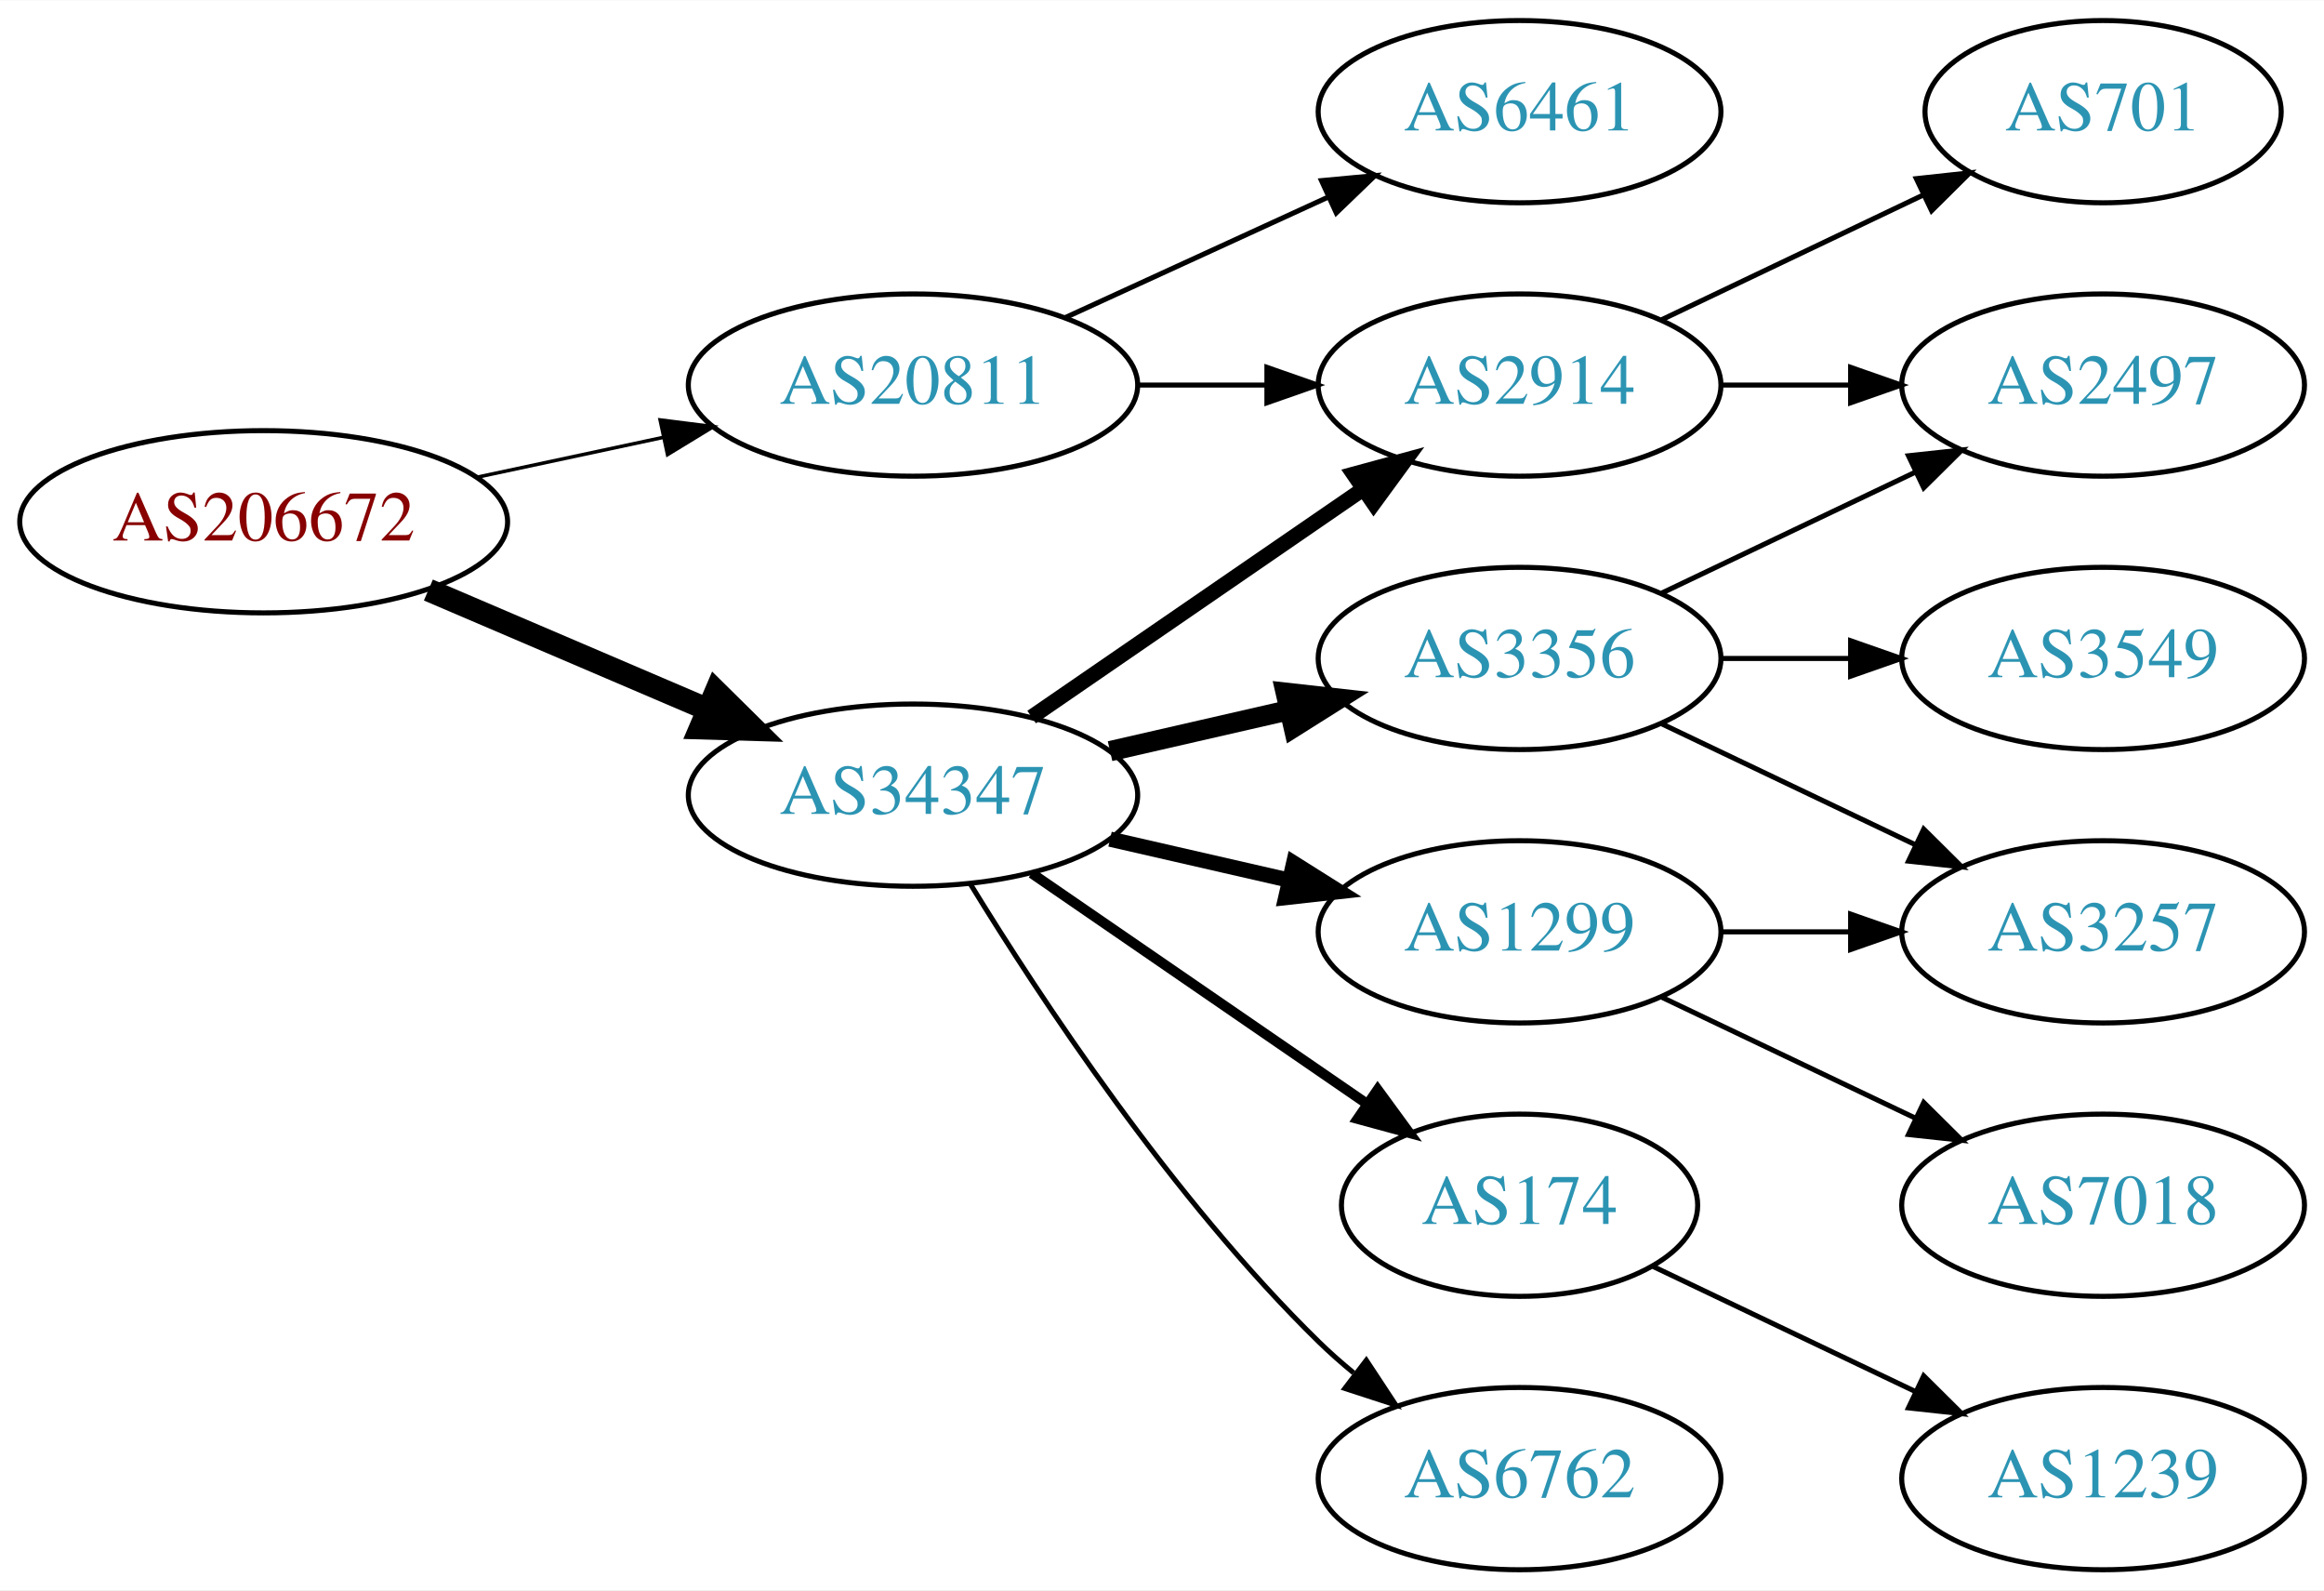
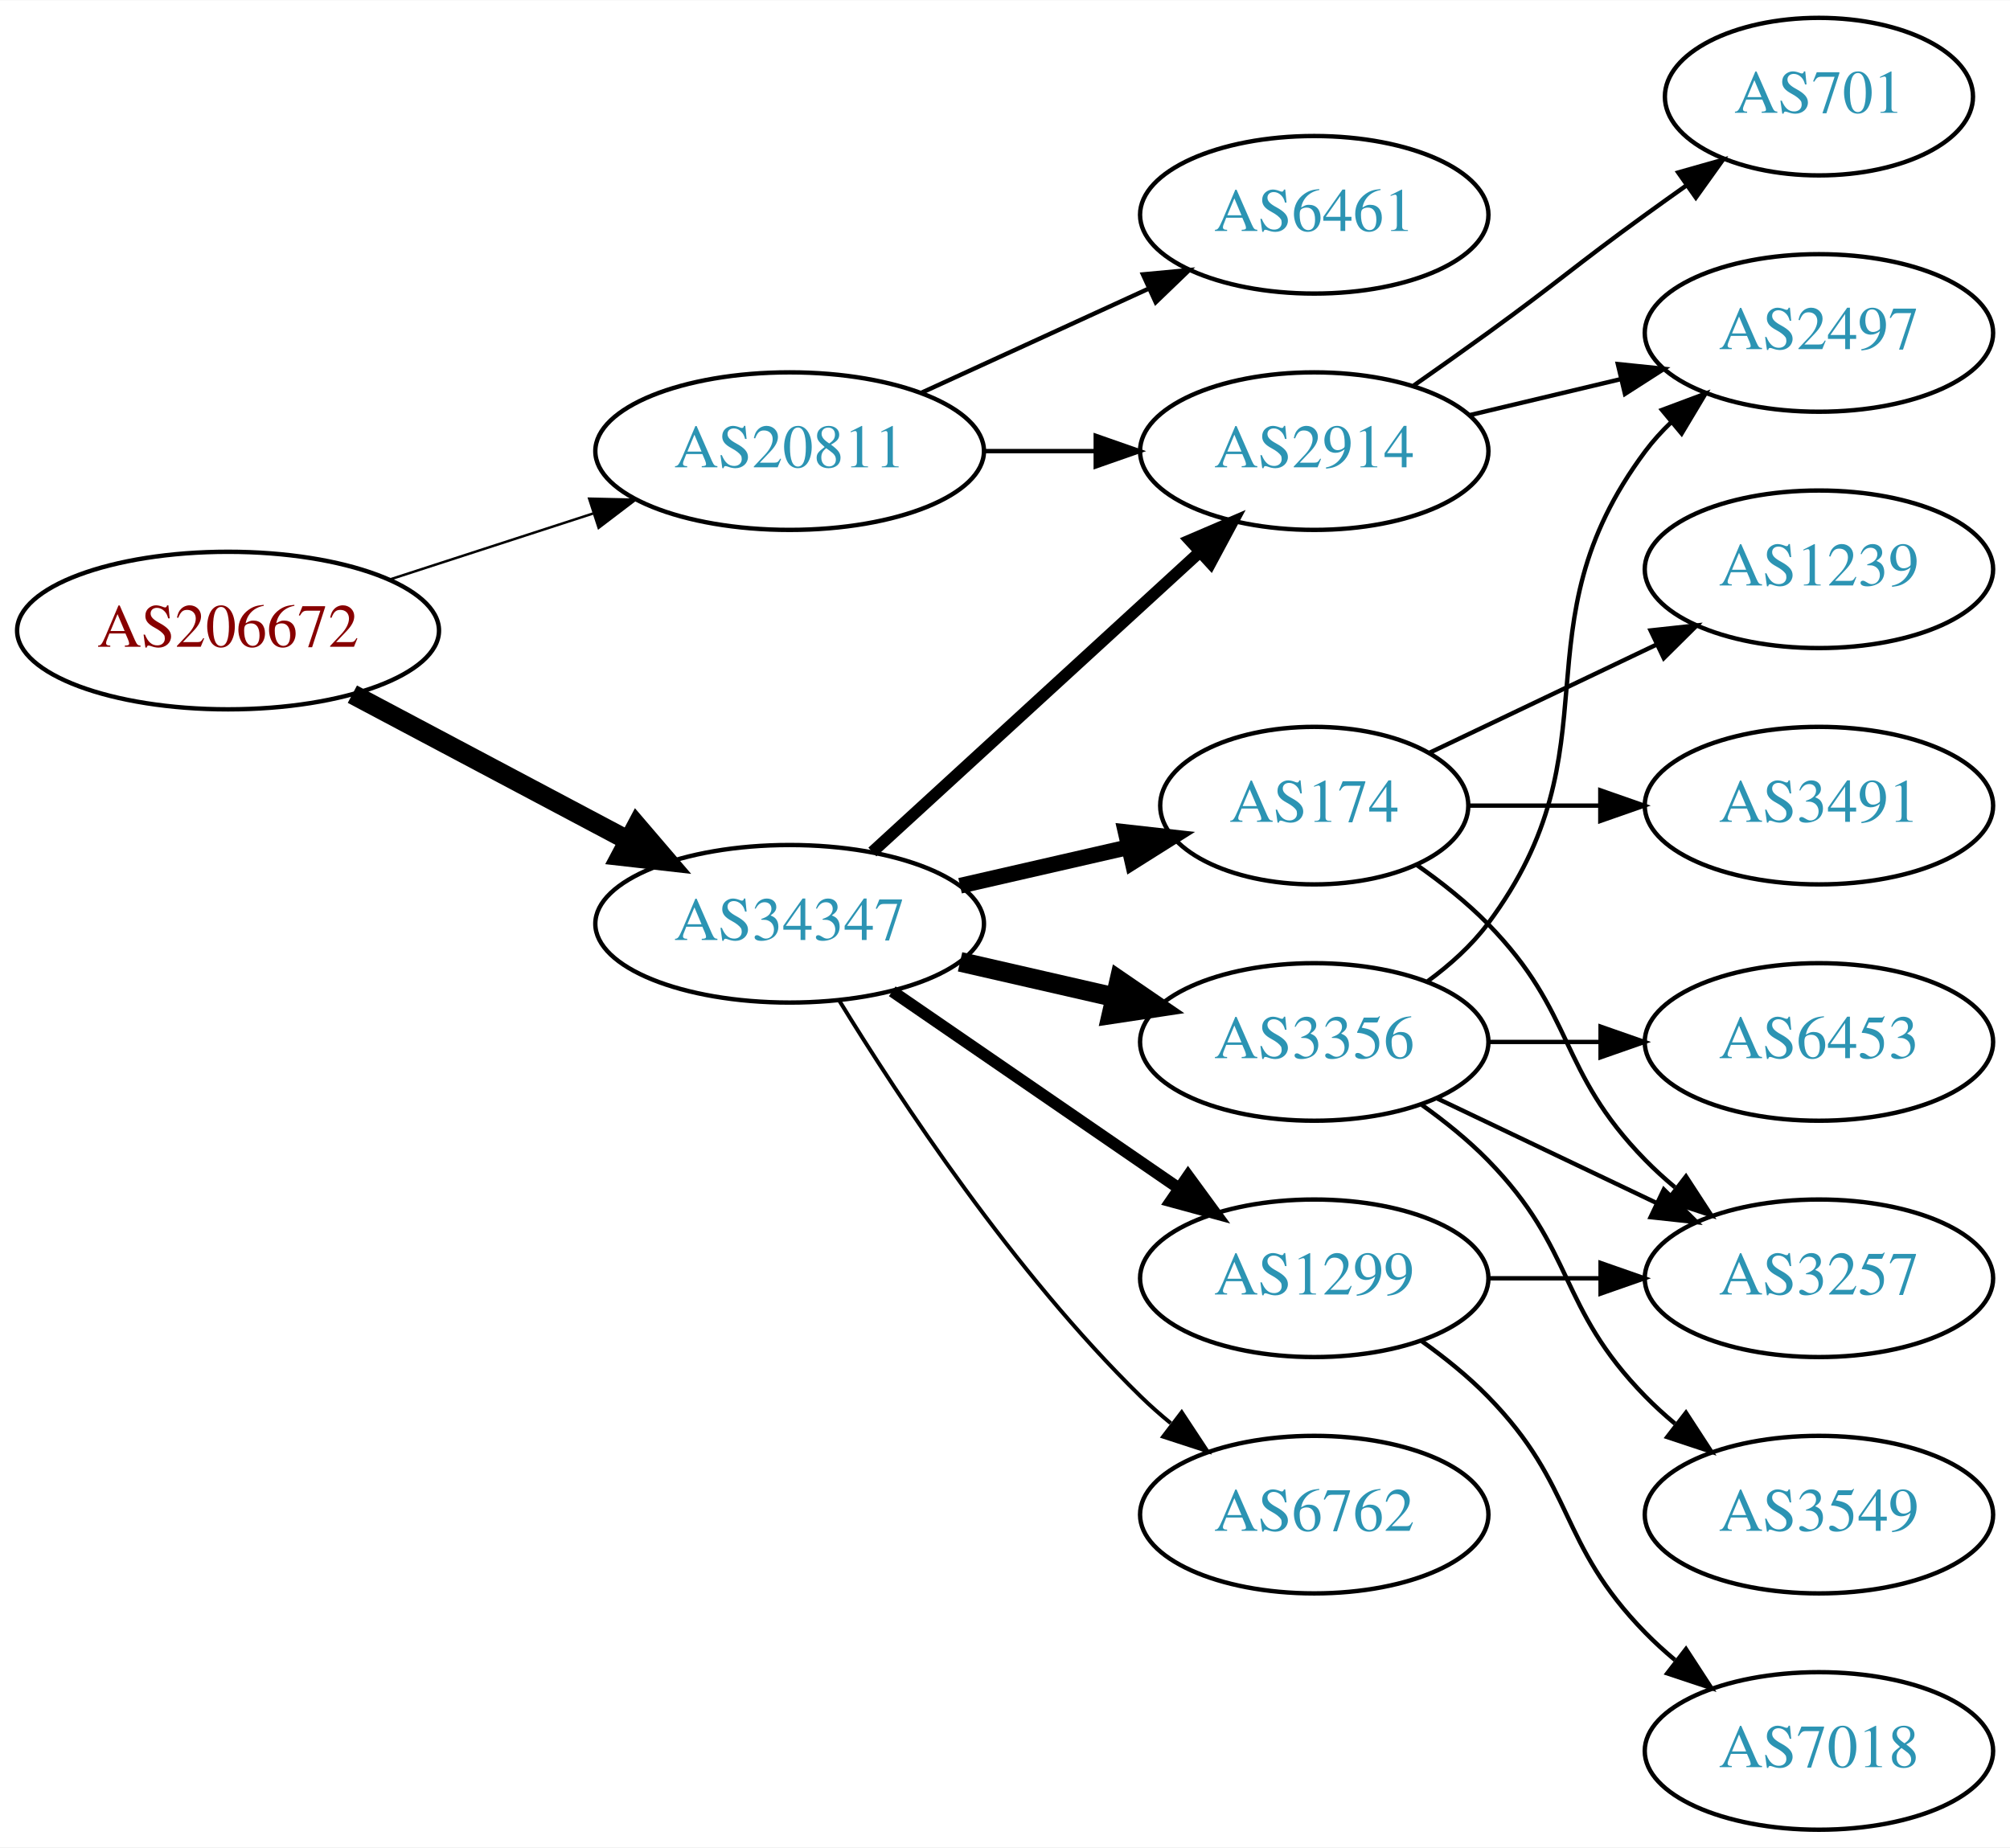
- <svg xmlns="http://www.w3.org/2000/svg" xmlns:xlink="http://www.w3.org/1999/xlink" width="459pt" height="314pt" viewBox="0.00 0.00 459.17 314.00">
-   <g id="graph0" class="graph" transform="scale(1 1) rotate(0) translate(4 310)">
-     <polygon fill="white" stroke="none" points="-4,4 -4,-310 455.17,-310 455.17,4 -4,4" />
+ <svg xmlns="http://www.w3.org/2000/svg" xmlns:xlink="http://www.w3.org/1999/xlink" width="459pt" height="422pt" viewBox="0.00 0.00 459.17 422.00">
+   <g id="graph0" class="graph" transform="scale(1 1) rotate(0) translate(4 418)">
+     <polygon fill="white" stroke="none" points="-4,4 -4,-418 455.17,-418 455.17,4 -4,4" />
    <g id="node1" class="node">
      <g id="a_node1">
        <a xlink:href="/asn/206672" xlink:title="AS206672 ~ Logispin Austria GmbH [AT]">
-           <ellipse fill="#ffffff" stroke="black" cx="48.096" cy="-207" rx="48.192" ry="18" />
-           <text text-anchor="middle" x="48.096" y="-203.3" font-family="Times,serif" font-size="14.00" fill="#880000">AS206672</text>
+           <ellipse fill="#ffffff" stroke="black" cx="48.096" cy="-274" rx="48.192" ry="18" />
+           <text text-anchor="middle" x="48.096" y="-270.3" font-family="Times,serif" font-size="14.00" fill="#880000">AS206672</text>
        </a>
      </g>
    </g>
    <g id="node2" class="node">
      <g id="a_node2">
        <a xlink:href="/asn/20811" xlink:title="AS20811 ~ Brennercom S.p.A. [IT]">
-           <ellipse fill="#ffffff" stroke="black" cx="176.388" cy="-234" rx="44.393" ry="18" />
-           <text text-anchor="middle" x="176.388" y="-230.3" font-family="Times,serif" font-size="14.00" fill="#2c94b3">AS20811</text>
+           <ellipse fill="#ffffff" stroke="black" cx="176.388" cy="-315" rx="44.393" ry="18" />
+           <text text-anchor="middle" x="176.388" y="-311.3" font-family="Times,serif" font-size="14.00" fill="#2c94b3">AS20811</text>
        </a>
      </g>
    </g>
    <g id="edge1" class="edge">
-       <path fill="none" stroke="black" stroke-width="0.692" d="M90.448,-215.841C102.138,-218.34 114.964,-221.082 127.027,-223.661" />
-       <polygon fill="black" stroke="black" stroke-width="0.692" points="126.428,-227.112 136.939,-225.78 127.891,-220.267 126.428,-227.112" />
+       <path fill="none" stroke="black" stroke-width="0.562" d="M84.948,-285.639C99.425,-290.339 116.271,-295.808 131.474,-300.744" />
+       <polygon fill="black" stroke="black" stroke-width="0.562" points="130.593,-304.137 141.185,-303.896 132.755,-297.48 130.593,-304.137" />
    </g>
    <g id="node3" class="node">
      <g id="a_node3">
        <a xlink:href="/asn/34347" xlink:title="AS34347 ~ HALLAG Kommunal GmbH [AT]">
-           <ellipse fill="#ffffff" stroke="black" cx="176.388" cy="-153" rx="44.393" ry="18" />
-           <text text-anchor="middle" x="176.388" y="-149.3" font-family="Times,serif" font-size="14.00" fill="#2c94b3">AS34347</text>
+           <ellipse fill="#ffffff" stroke="black" cx="176.388" cy="-207" rx="44.393" ry="18" />
+           <text text-anchor="middle" x="176.388" y="-203.3" font-family="Times,serif" font-size="14.00" fill="#2c94b3">AS34347</text>
        </a>
      </g>
    </g>
    <g id="edge2" class="edge">
-       <path fill="none" stroke="black" stroke-width="4.5" d="M80.639,-193.513C97.283,-186.396 117.873,-177.592 135.604,-170.011" />
-       <polygon fill="black" stroke="black" stroke-width="4.5" points="137.469,-173.495 145.116,-165.943 134.373,-166.255 137.469,-173.495" />
+       <path fill="none" stroke="black" stroke-width="4.5" d="M76.499,-259.462C94.995,-249.65 119.591,-236.601 139.626,-225.972" />
+       <polygon fill="black" stroke="black" stroke-width="4.5" points="141.483,-229.444 148.471,-221.279 137.792,-222.488 141.483,-229.444" />
    </g>
    <g id="node4" class="node">
      <g id="a_node4">
        <a xlink:href="/asn/6461" xlink:title="AS6461 ~ Zayo Bandwidth [US]">
-           <ellipse fill="#ffffff" stroke="black" cx="296.23" cy="-288" rx="39.794" ry="18" />
-           <text text-anchor="middle" x="296.23" y="-284.3" font-family="Times,serif" font-size="14.00" fill="#2c94b3">AS6461</text>
+           <ellipse fill="#ffffff" stroke="black" cx="296.23" cy="-369" rx="39.794" ry="18" />
+           <text text-anchor="middle" x="296.23" y="-365.3" font-family="Times,serif" font-size="14.00" fill="#2c94b3">AS6461</text>
        </a>
      </g>
    </g>
    <g id="edge3" class="edge">
-       <path fill="none" stroke="black" d="M206.517,-247.348C222.128,-254.502 241.526,-263.391 258.198,-271.03" />
-       <polygon fill="black" stroke="black" points="257.101,-274.378 267.65,-275.362 260.017,-268.014 257.101,-274.378" />
+       <path fill="none" stroke="black" d="M206.517,-328.348C222.128,-335.502 241.526,-344.391 258.198,-352.03" />
+       <polygon fill="black" stroke="black" points="257.101,-355.378 267.65,-356.362 260.017,-349.014 257.101,-355.378" />
    </g>
    <g id="node5" class="node">
      <g id="a_node5">
        <a xlink:href="/asn/2914" xlink:title="AS2914 ~ NTT America, Inc. [US]">
-           <ellipse fill="#ffffff" stroke="black" cx="296.23" cy="-234" rx="39.794" ry="18" />
-           <text text-anchor="middle" x="296.23" y="-230.3" font-family="Times,serif" font-size="14.00" fill="#2c94b3">AS2914</text>
+           <ellipse fill="#ffffff" stroke="black" cx="296.23" cy="-315" rx="39.794" ry="18" />
+           <text text-anchor="middle" x="296.23" y="-311.3" font-family="Times,serif" font-size="14.00" fill="#2c94b3">AS2914</text>
        </a>
      </g>
    </g>
    <g id="edge4" class="edge">
-       <path fill="none" stroke="black" d="M220.599,-234C228.911,-234 237.674,-234 246.156,-234" />
-       <polygon fill="black" stroke="black" points="246.315,-237.5 256.315,-234 246.315,-230.5 246.315,-237.5" />
-     </g>
-     <g id="edge8" class="edge">
-       <path fill="none" stroke="black" stroke-width="3" d="M199.83,-168.426C218.412,-181.198 244.972,-199.455 265.352,-213.463" />
-       <polygon fill="black" stroke="black" stroke-width="3" points="263.443,-216.398 273.666,-219.178 267.408,-210.629 263.443,-216.398" />
+       <path fill="none" stroke="black" d="M220.599,-315C228.911,-315 237.674,-315 246.156,-315" />
+       <polygon fill="black" stroke="black" points="246.315,-318.5 256.315,-315 246.315,-311.5 246.315,-318.5" />
+     </g>
+     <g id="edge6" class="edge">
+       <path fill="none" stroke="black" stroke-width="2.7" d="M195.285,-223.403C215.214,-241.667 247.571,-271.322 270.048,-291.921" />
+       <polygon fill="black" stroke="black" stroke-width="2.7" points="267.813,-294.62 277.55,-298.797 272.543,-289.46 267.813,-294.62" />
    </g>
    <g id="node6" class="node">
      <g id="a_node6">
+         <a xlink:href="/asn/174" xlink:title="AS174 ~ Cogent Communications [US]">
+           <ellipse fill="#ffffff" stroke="black" cx="296.23" cy="-234" rx="35.194" ry="18" />
+           <text text-anchor="middle" x="296.23" y="-230.3" font-family="Times,serif" font-size="14.00" fill="#2c94b3">AS174</text>
+         </a>
+       </g>
+     </g>
+     <g id="edge5" class="edge">
+       <path fill="none" stroke="black" stroke-width="3.6" d="M215.322,-215.692C227.639,-218.514 241.364,-221.658 253.915,-224.534" />
+       <polygon fill="black" stroke="black" stroke-width="3.6" points="253.15,-227.949 263.68,-226.771 254.714,-221.126 253.15,-227.949" />
+     </g>
+     <g id="node7" class="node">
+       <g id="a_node7">
        <a xlink:href="/asn/3356" xlink:title="AS3356 ~ Level 3 Parent, LLC [US]">
          <ellipse fill="#ffffff" stroke="black" cx="296.23" cy="-180" rx="39.794" ry="18" />
          <text text-anchor="middle" x="296.23" y="-176.3" font-family="Times,serif" font-size="14.00" fill="#2c94b3">AS3356</text>
        </a>
      </g>
    </g>
-     <g id="edge5" class="edge">
-       <path fill="none" stroke="black" stroke-width="4" d="M215.322,-161.692C226.563,-164.267 238.976,-167.111 250.599,-169.774" />
-       <polygon fill="black" stroke="black" stroke-width="4" points="250.031,-173.235 260.56,-172.057 251.595,-166.412 250.031,-173.235" />
-     </g>
-     <g id="node7" class="node">
-       <g id="a_node7">
-         <a xlink:href="/asn/174" xlink:title="AS174 ~ Cogent Communications [US]">
-           <ellipse fill="#ffffff" stroke="black" cx="296.23" cy="-72" rx="35.194" ry="18" />
-           <text text-anchor="middle" x="296.23" y="-68.3" font-family="Times,serif" font-size="14.00" fill="#2c94b3">AS174</text>
-         </a>
-       </g>
-     </g>
-     <g id="edge6" class="edge">
-       <path fill="none" stroke="black" stroke-width="2" d="M199.83,-137.574C218.645,-124.641 245.642,-106.085 266.118,-92.01" />
-       <polygon fill="black" stroke="black" stroke-width="2" points="268.193,-94.831 274.451,-86.282 264.228,-89.063 268.193,-94.831" />
+     <g id="edge7" class="edge">
+       <path fill="none" stroke="black" stroke-width="4.5" d="M215.322,-198.308C226.563,-195.733 238.976,-192.889 250.599,-190.226" />
+       <polygon fill="black" stroke="black" stroke-width="4.5" points="251.692,-194.015 260.56,-187.943 249.934,-186.339 251.692,-194.015" />
    </g>
    <g id="node8" class="node">
      <g id="a_node8">
        <a xlink:href="/asn/1299" xlink:title="AS1299 ~ Telia Carrier [EU]">
          <ellipse fill="#ffffff" stroke="black" cx="296.23" cy="-126" rx="39.794" ry="18" />
          <text text-anchor="middle" x="296.23" y="-122.3" font-family="Times,serif" font-size="14.00" fill="#2c94b3">AS1299</text>
        </a>
      </g>
    </g>
-     <g id="edge7" class="edge">
-       <path fill="none" stroke="black" stroke-width="3" d="M215.322,-144.308C226.563,-141.733 238.976,-138.889 250.599,-136.226" />
-       <polygon fill="black" stroke="black" stroke-width="3" points="251.595,-139.588 260.56,-133.943 250.031,-132.765 251.595,-139.588" />
+     <g id="edge8" class="edge">
+       <path fill="none" stroke="black" stroke-width="2.7" d="M199.83,-191.574C218.412,-178.802 244.972,-160.545 265.352,-146.537" />
+       <polygon fill="black" stroke="black" stroke-width="2.7" points="267.408,-149.371 273.666,-140.822 263.443,-143.602 267.408,-149.371" />
    </g>
    <g id="node9" class="node">
      <g id="a_node9">
        <a xlink:href="/asn/6762" xlink:title="AS6762 ~ TELECOM ITALIA SPARKLE S.p.A. [IT]">
-           <ellipse fill="#ffffff" stroke="black" cx="296.23" cy="-18" rx="39.794" ry="18" />
-           <text text-anchor="middle" x="296.23" y="-14.3" font-family="Times,serif" font-size="14.00" fill="#2c94b3">AS6762</text>
+           <ellipse fill="#ffffff" stroke="black" cx="296.23" cy="-72" rx="39.794" ry="18" />
+           <text text-anchor="middle" x="296.23" y="-68.3" font-family="Times,serif" font-size="14.00" fill="#2c94b3">AS6762</text>
        </a>
      </g>
    </g>
    <g id="edge9" class="edge">
-       <path fill="none" stroke="black" d="M187.653,-135.56C201.462,-113.009 227.651,-73.278 256.584,-45 258.724,-42.908 261.041,-40.863 263.441,-38.895" />
-       <polygon fill="black" stroke="black" points="265.951,-41.382 271.782,-32.536 261.708,-35.815 265.951,-41.382" />
+       <path fill="none" stroke="black" stroke-width="0.9" d="M187.653,-189.56C201.462,-167.009 227.651,-127.278 256.584,-99 258.724,-96.908 261.041,-94.863 263.441,-92.894" />
+       <polygon fill="black" stroke="black" stroke-width="0.9" points="265.951,-95.382 271.782,-86.536 261.708,-89.815 265.951,-95.382" />
+     </g>
+     <g id="node13" class="node">
+       <g id="a_node13">
+         <a xlink:href="/asn/701" xlink:title="AS701 ~ UUNET [US]">
+           <ellipse fill="#ffffff" stroke="black" cx="411.523" cy="-396" rx="35.194" ry="18" />
+           <text text-anchor="middle" x="411.523" y="-392.3" font-family="Times,serif" font-size="14.00" fill="#2c94b3">AS701</text>
+         </a>
+       </g>
+     </g>
+     <g id="edge13" class="edge">
+       <path fill="none" stroke="black" d="M318.987,-330.009C324.522,-333.879 330.44,-338.064 335.877,-342 352.076,-353.729 355.677,-357.271 371.877,-369 374.905,-371.193 378.084,-373.463 381.263,-375.713" />
+       <polygon fill="black" stroke="black" points="379.379,-378.667 389.573,-381.555 383.405,-372.941 379.379,-378.667" />
+     </g>
+     <g id="node14" class="node">
+       <g id="a_node14">
+         <a xlink:href="/asn/2497" xlink:title="AS2497 ~ Internet Initiative Japan Inc. [JP]">
+           <ellipse fill="#ffffff" stroke="black" cx="411.523" cy="-342" rx="39.794" ry="18" />
+           <text text-anchor="middle" x="411.523" y="-338.3" font-family="Times,serif" font-size="14.00" fill="#2c94b3">AS2497</text>
+         </a>
+       </g>
+     </g>
+     <g id="edge14" class="edge">
+       <path fill="none" stroke="black" d="M331.837,-323.248C342.709,-325.838 354.863,-328.735 366.305,-331.462" />
+       <polygon fill="black" stroke="black" points="365.589,-334.889 376.128,-333.803 367.212,-328.08 365.589,-334.889" />
+     </g>
+     <g id="node10" class="node">
+       <g id="a_node10">
+         <a xlink:href="/asn/3491" xlink:title="AS3491 ~ PCCW Global, Inc. [US]">
+           <ellipse fill="#ffffff" stroke="black" cx="411.523" cy="-234" rx="39.794" ry="18" />
+           <text text-anchor="middle" x="411.523" y="-230.3" font-family="Times,serif" font-size="14.00" fill="#2c94b3">AS3491</text>
+         </a>
+       </g>
+     </g>
+     <g id="edge10" class="edge">
+       <path fill="none" stroke="black" d="M331.529,-234C340.906,-234 351.257,-234 361.291,-234" />
+       <polygon fill="black" stroke="black" points="361.58,-237.5 371.58,-234 361.58,-230.5 361.58,-237.5" />
+     </g>
+     <g id="node11" class="node">
+       <g id="a_node11">
+         <a xlink:href="/asn/1239" xlink:title="AS1239 ~ Sprint [US]">
+           <ellipse fill="#ffffff" stroke="black" cx="411.523" cy="-288" rx="39.794" ry="18" />
+           <text text-anchor="middle" x="411.523" y="-284.3" font-family="Times,serif" font-size="14.00" fill="#2c94b3">AS1239</text>
+         </a>
+       </g>
+     </g>
+     <g id="edge11" class="edge">
+       <path fill="none" stroke="black" d="M322.655,-246.119C337.958,-253.413 357.681,-262.814 374.563,-270.86" />
+       <polygon fill="black" stroke="black" points="373.071,-274.026 383.604,-275.169 376.082,-267.707 373.071,-274.026" />
    </g>
    <g id="node12" class="node">
      <g id="a_node12">
-         <a xlink:href="/asn/2497" xlink:title="AS2497 ~ Internet Initiative Japan Inc. [JP]">
-           <ellipse fill="#ffffff" stroke="black" cx="411.523" cy="-234" rx="39.794" ry="18" />
-           <text text-anchor="middle" x="411.523" y="-230.3" font-family="Times,serif" font-size="14.00" fill="#2c94b3">AS2497</text>
-         </a>
-       </g>
-     </g>
-     <g id="edge17" class="edge">
-       <path fill="none" stroke="black" d="M335.902,-234C344.105,-234 352.869,-234 361.401,-234" />
-       <polygon fill="black" stroke="black" points="361.641,-237.5 371.641,-234 361.641,-230.5 361.641,-237.5" />
-     </g>
-     <g id="node15" class="node">
-       <g id="a_node15">
-         <a xlink:href="/asn/701" xlink:title="AS701 ~ UUNET [US]">
-           <ellipse fill="#ffffff" stroke="black" cx="411.523" cy="-288" rx="35.194" ry="18" />
-           <text text-anchor="middle" x="411.523" y="-284.3" font-family="Times,serif" font-size="14.00" fill="#2c94b3">AS701</text>
-         </a>
-       </g>
-     </g>
-     <g id="edge16" class="edge">
-       <path fill="none" stroke="black" d="M324.367,-246.934C339.798,-254.29 359.284,-263.577 375.819,-271.459" />
-       <polygon fill="black" stroke="black" points="374.628,-274.768 385.161,-275.911 377.64,-268.449 374.628,-274.768" />
-     </g>
-     <g id="node11" class="node">
-       <g id="a_node11">
        <a xlink:href="/asn/3257" xlink:title="AS3257 ~ GTT [DE]">
          <ellipse fill="#ffffff" stroke="black" cx="411.523" cy="-126" rx="39.794" ry="18" />
          <text text-anchor="middle" x="411.523" y="-122.3" font-family="Times,serif" font-size="14.00" fill="#2c94b3">AS3257</text>
        </a>
      </g>
    </g>
-     <g id="edge11" class="edge">
+     <g id="edge12" class="edge">
+       <path fill="none" stroke="black" d="M319.613,-220.468C325.255,-216.51 331.068,-211.914 335.877,-207 356.049,-186.383 351.704,-173.617 371.877,-153 373.969,-150.861 376.253,-148.782 378.63,-146.79" />
+       <polygon fill="black" stroke="black" points="381.148,-149.268 386.929,-140.389 376.873,-143.725 381.148,-149.268" />
+     </g>
+     <g id="edge18" class="edge">
      <path fill="none" stroke="black" d="M324.367,-167.066C339.361,-159.919 358.182,-150.948 374.405,-143.215" />
      <polygon fill="black" stroke="black" points="376.087,-146.291 383.608,-138.829 373.075,-139.972 376.087,-146.291" />
    </g>
-     <g id="edge12" class="edge">
-       <path fill="none" stroke="black" d="M324.367,-192.934C339.361,-200.081 358.182,-209.052 374.405,-216.785" />
-       <polygon fill="black" stroke="black" points="373.075,-220.028 383.608,-221.171 376.087,-213.709 373.075,-220.028" />
-     </g>
-     <g id="node13" class="node">
-       <g id="a_node13">
+     <g id="edge15" class="edge">
+       <path fill="none" stroke="black" d="M322.161,-193.882C327.237,-197.611 332.155,-202.016 335.877,-207 366.148,-247.542 341.605,-274.458 371.877,-315 373.621,-317.336 375.628,-319.545 377.792,-321.617" />
+       <polygon fill="black" stroke="black" points="375.67,-324.405 385.592,-328.118 380.151,-319.027 375.67,-324.405" />
+     </g>
+     <g id="node15" class="node">
+       <g id="a_node15">
        <a xlink:href="/asn/3549" xlink:title="AS3549 ~ Level 3 Parent, LLC [US]">
+           <ellipse fill="#ffffff" stroke="black" cx="411.523" cy="-72" rx="39.794" ry="18" />
+           <text text-anchor="middle" x="411.523" y="-68.3" font-family="Times,serif" font-size="14.00" fill="#2c94b3">AS3549</text>
+         </a>
+       </g>
+     </g>
+     <g id="edge16" class="edge">
+       <path fill="none" stroke="black" d="M320.824,-165.611C326.08,-161.852 331.412,-157.563 335.877,-153 356.049,-132.383 351.704,-119.617 371.877,-99 373.969,-96.861 376.253,-94.782 378.63,-92.79" />
+       <polygon fill="black" stroke="black" points="381.148,-95.268 386.929,-86.389 376.873,-89.725 381.148,-95.268" />
+     </g>
+     <g id="node16" class="node">
+       <g id="a_node16">
+         <a xlink:href="/asn/6453" xlink:title="AS6453 ~ TATA COMMUNICATIONS (AMERICA) INC [US]">
          <ellipse fill="#ffffff" stroke="black" cx="411.523" cy="-180" rx="39.794" ry="18" />
-           <text text-anchor="middle" x="411.523" y="-176.3" font-family="Times,serif" font-size="14.00" fill="#2c94b3">AS3549</text>
-         </a>
-       </g>
-     </g>
-     <g id="edge13" class="edge">
+           <text text-anchor="middle" x="411.523" y="-176.3" font-family="Times,serif" font-size="14.00" fill="#2c94b3">AS6453</text>
+         </a>
+       </g>
+     </g>
+     <g id="edge17" class="edge">
      <path fill="none" stroke="black" d="M335.902,-180C344.105,-180 352.869,-180 361.401,-180" />
      <polygon fill="black" stroke="black" points="361.641,-183.5 371.641,-180 361.641,-176.5 361.641,-183.5" />
    </g>
-     <g id="node10" class="node">
-       <g id="a_node10">
-         <a xlink:href="/asn/1239" xlink:title="AS1239 ~ Sprint [US]">
-           <ellipse fill="#ffffff" stroke="black" cx="411.523" cy="-18" rx="39.794" ry="18" />
-           <text text-anchor="middle" x="411.523" y="-14.3" font-family="Times,serif" font-size="14.00" fill="#2c94b3">AS1239</text>
-         </a>
-       </g>
-     </g>
-     <g id="edge10" class="edge">
-       <path fill="none" stroke="black" d="M322.655,-59.881C337.958,-52.587 357.681,-43.187 374.563,-35.14" />
-       <polygon fill="black" stroke="black" points="376.082,-38.293 383.604,-30.831 373.071,-31.974 376.082,-38.293" />
-     </g>
-     <g id="edge15" class="edge">
+     <g id="edge20" class="edge">
      <path fill="none" stroke="black" d="M335.902,-126C344.105,-126 352.869,-126 361.401,-126" />
      <polygon fill="black" stroke="black" points="361.641,-129.5 371.641,-126 361.641,-122.5 361.641,-129.5" />
    </g>
-     <g id="node14" class="node">
-       <g id="a_node14">
+     <g id="node17" class="node">
+       <g id="a_node17">
        <a xlink:href="/asn/7018" xlink:title="AS7018 ~ AT&amp;T Services, Inc. [US]">
-           <ellipse fill="#ffffff" stroke="black" cx="411.523" cy="-72" rx="39.794" ry="18" />
-           <text text-anchor="middle" x="411.523" y="-68.3" font-family="Times,serif" font-size="14.00" fill="#2c94b3">AS7018</text>
-         </a>
-       </g>
-     </g>
-     <g id="edge14" class="edge">
-       <path fill="none" stroke="black" d="M324.367,-113.066C339.361,-105.919 358.182,-96.948 374.405,-89.215" />
-       <polygon fill="black" stroke="black" points="376.087,-92.291 383.608,-84.829 373.075,-85.972 376.087,-92.291" />
+           <ellipse fill="#ffffff" stroke="black" cx="411.523" cy="-18" rx="39.794" ry="18" />
+           <text text-anchor="middle" x="411.523" y="-14.3" font-family="Times,serif" font-size="14.00" fill="#2c94b3">AS7018</text>
+         </a>
+       </g>
+     </g>
+     <g id="edge19" class="edge">
+       <path fill="none" stroke="black" d="M320.824,-111.611C326.08,-107.852 331.412,-103.563 335.877,-99 356.049,-78.383 351.704,-65.617 371.877,-45 373.969,-42.861 376.253,-40.782 378.63,-38.79" />
+       <polygon fill="black" stroke="black" points="381.148,-41.268 386.929,-32.389 376.873,-35.725 381.148,-41.268" />
    </g>
  </g>
</svg>
